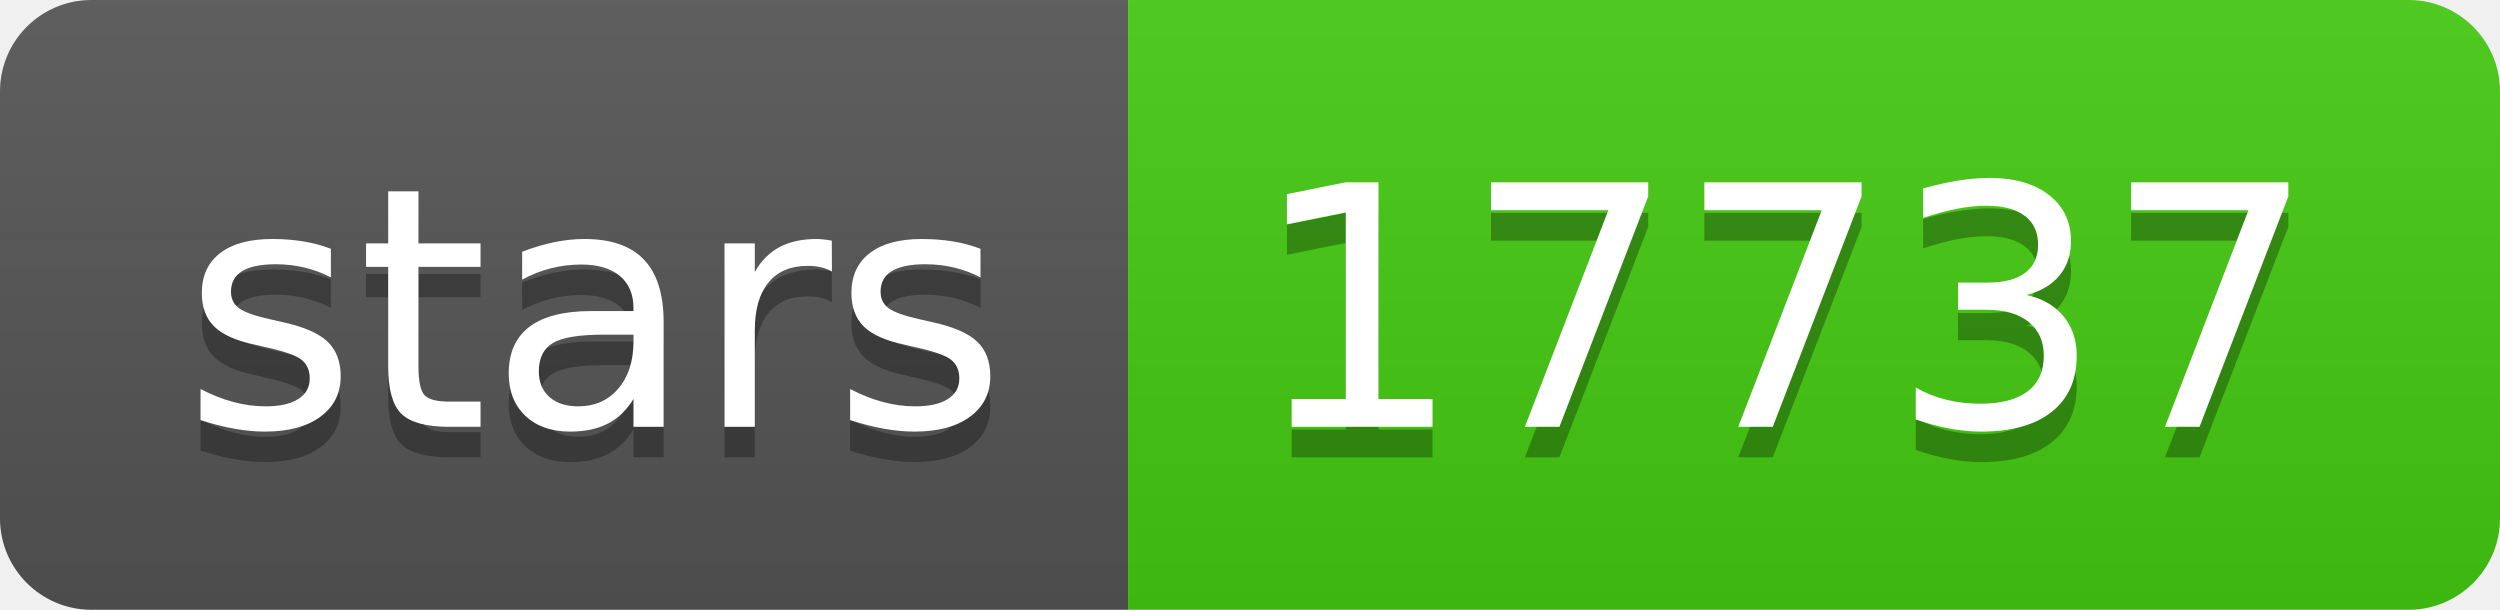
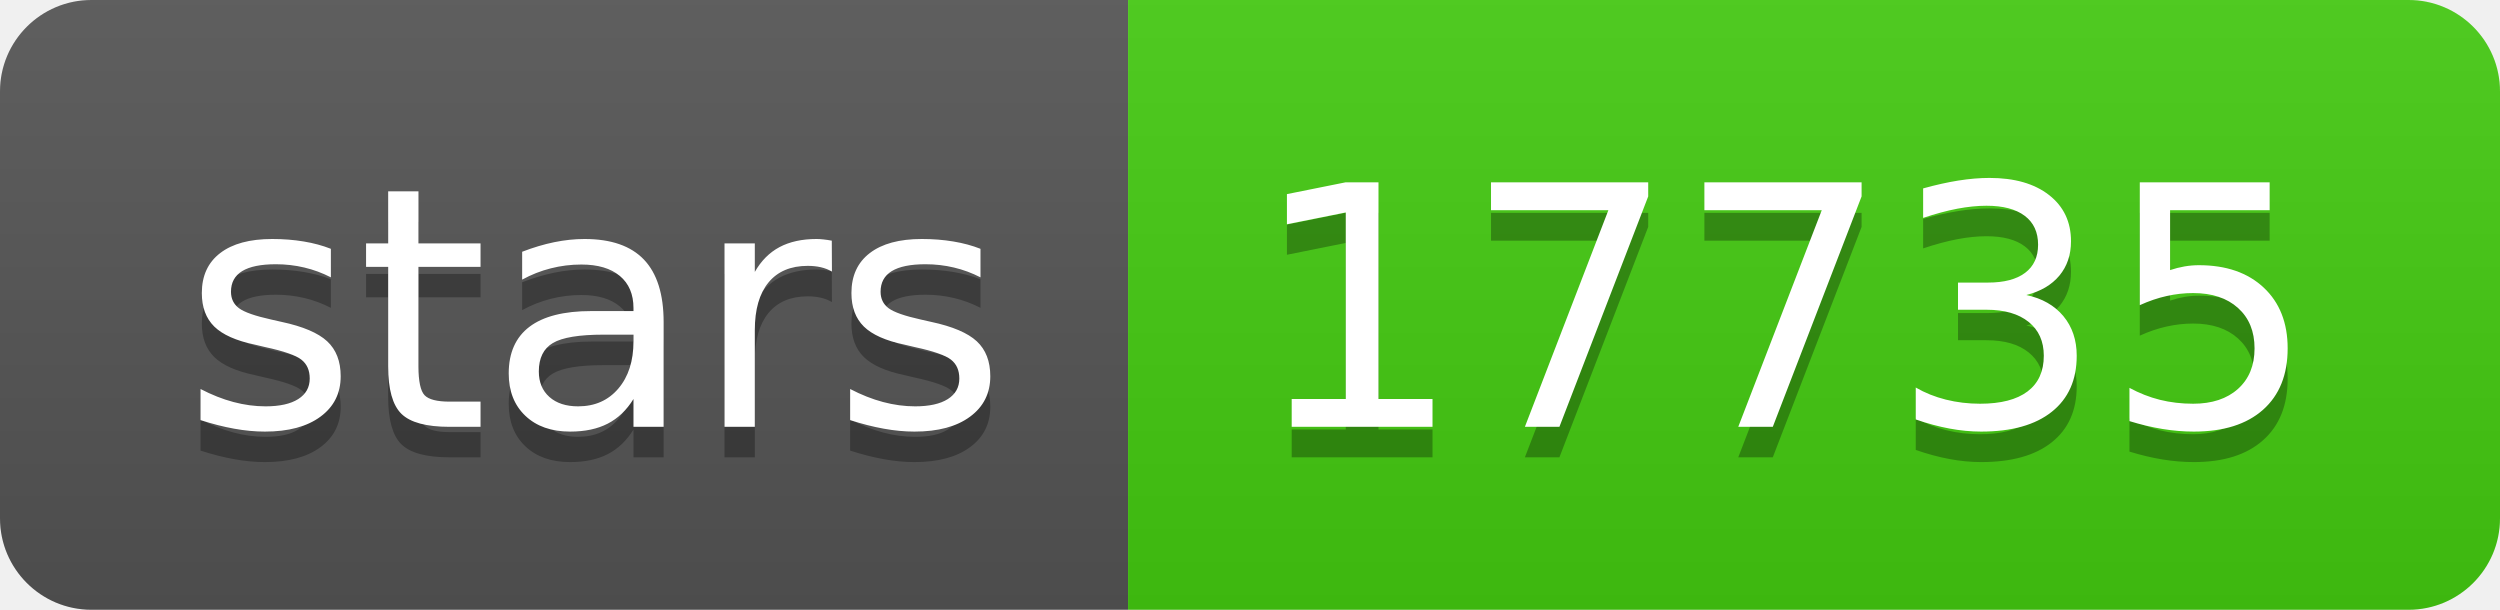
- <svg xmlns="http://www.w3.org/2000/svg" width="82" height="20" role="img" aria-label="stars: 17737">
+ <svg xmlns="http://www.w3.org/2000/svg" width="82" height="20" role="img" aria-label="stars: 17735">
  <linearGradient id="s" x2="0" y2="100%">
    <stop offset="0" stop-color="#bbb" stop-opacity=".1" />
    <stop offset="1" stop-opacity=".1" />
  </linearGradient>
  <clipPath id="r">
    <rect width="82" height="20" rx="3" fill="#fff" />
  </clipPath>
  <g clip-path="url(#r)">
    <rect width="37" height="20" fill="#555" />
    <rect x="37" width="45" height="20" fill="#4c1" />
    <rect width="82" height="20" fill="url(#s)" />
  </g>
  <g fill="#fff" text-anchor="middle" font-family="Verdana,Geneva,DejaVu Sans,sans-serif" text-rendering="geometricPrecision" font-size="110">
    <text aria-hidden="true" x="195" y="150" fill="#010101" fill-opacity=".3" transform="scale(.1)" textLength="270">stars</text>
    <text x="195" y="140" transform="scale(.1)" fill="#fff" textLength="270">stars</text>
-     <text aria-hidden="true" x="585" y="150" fill="#010101" fill-opacity=".3" transform="scale(.1)" textLength="350">17737</text>
-     <text x="585" y="140" transform="scale(.1)" fill="#fff" textLength="350">17737</text>
+     <text aria-hidden="true" x="585" y="150" fill="#010101" fill-opacity=".3" transform="scale(.1)" textLength="350">17735</text>
+     <text x="585" y="140" transform="scale(.1)" fill="#fff" textLength="350">17735</text>
  </g>
</svg>
